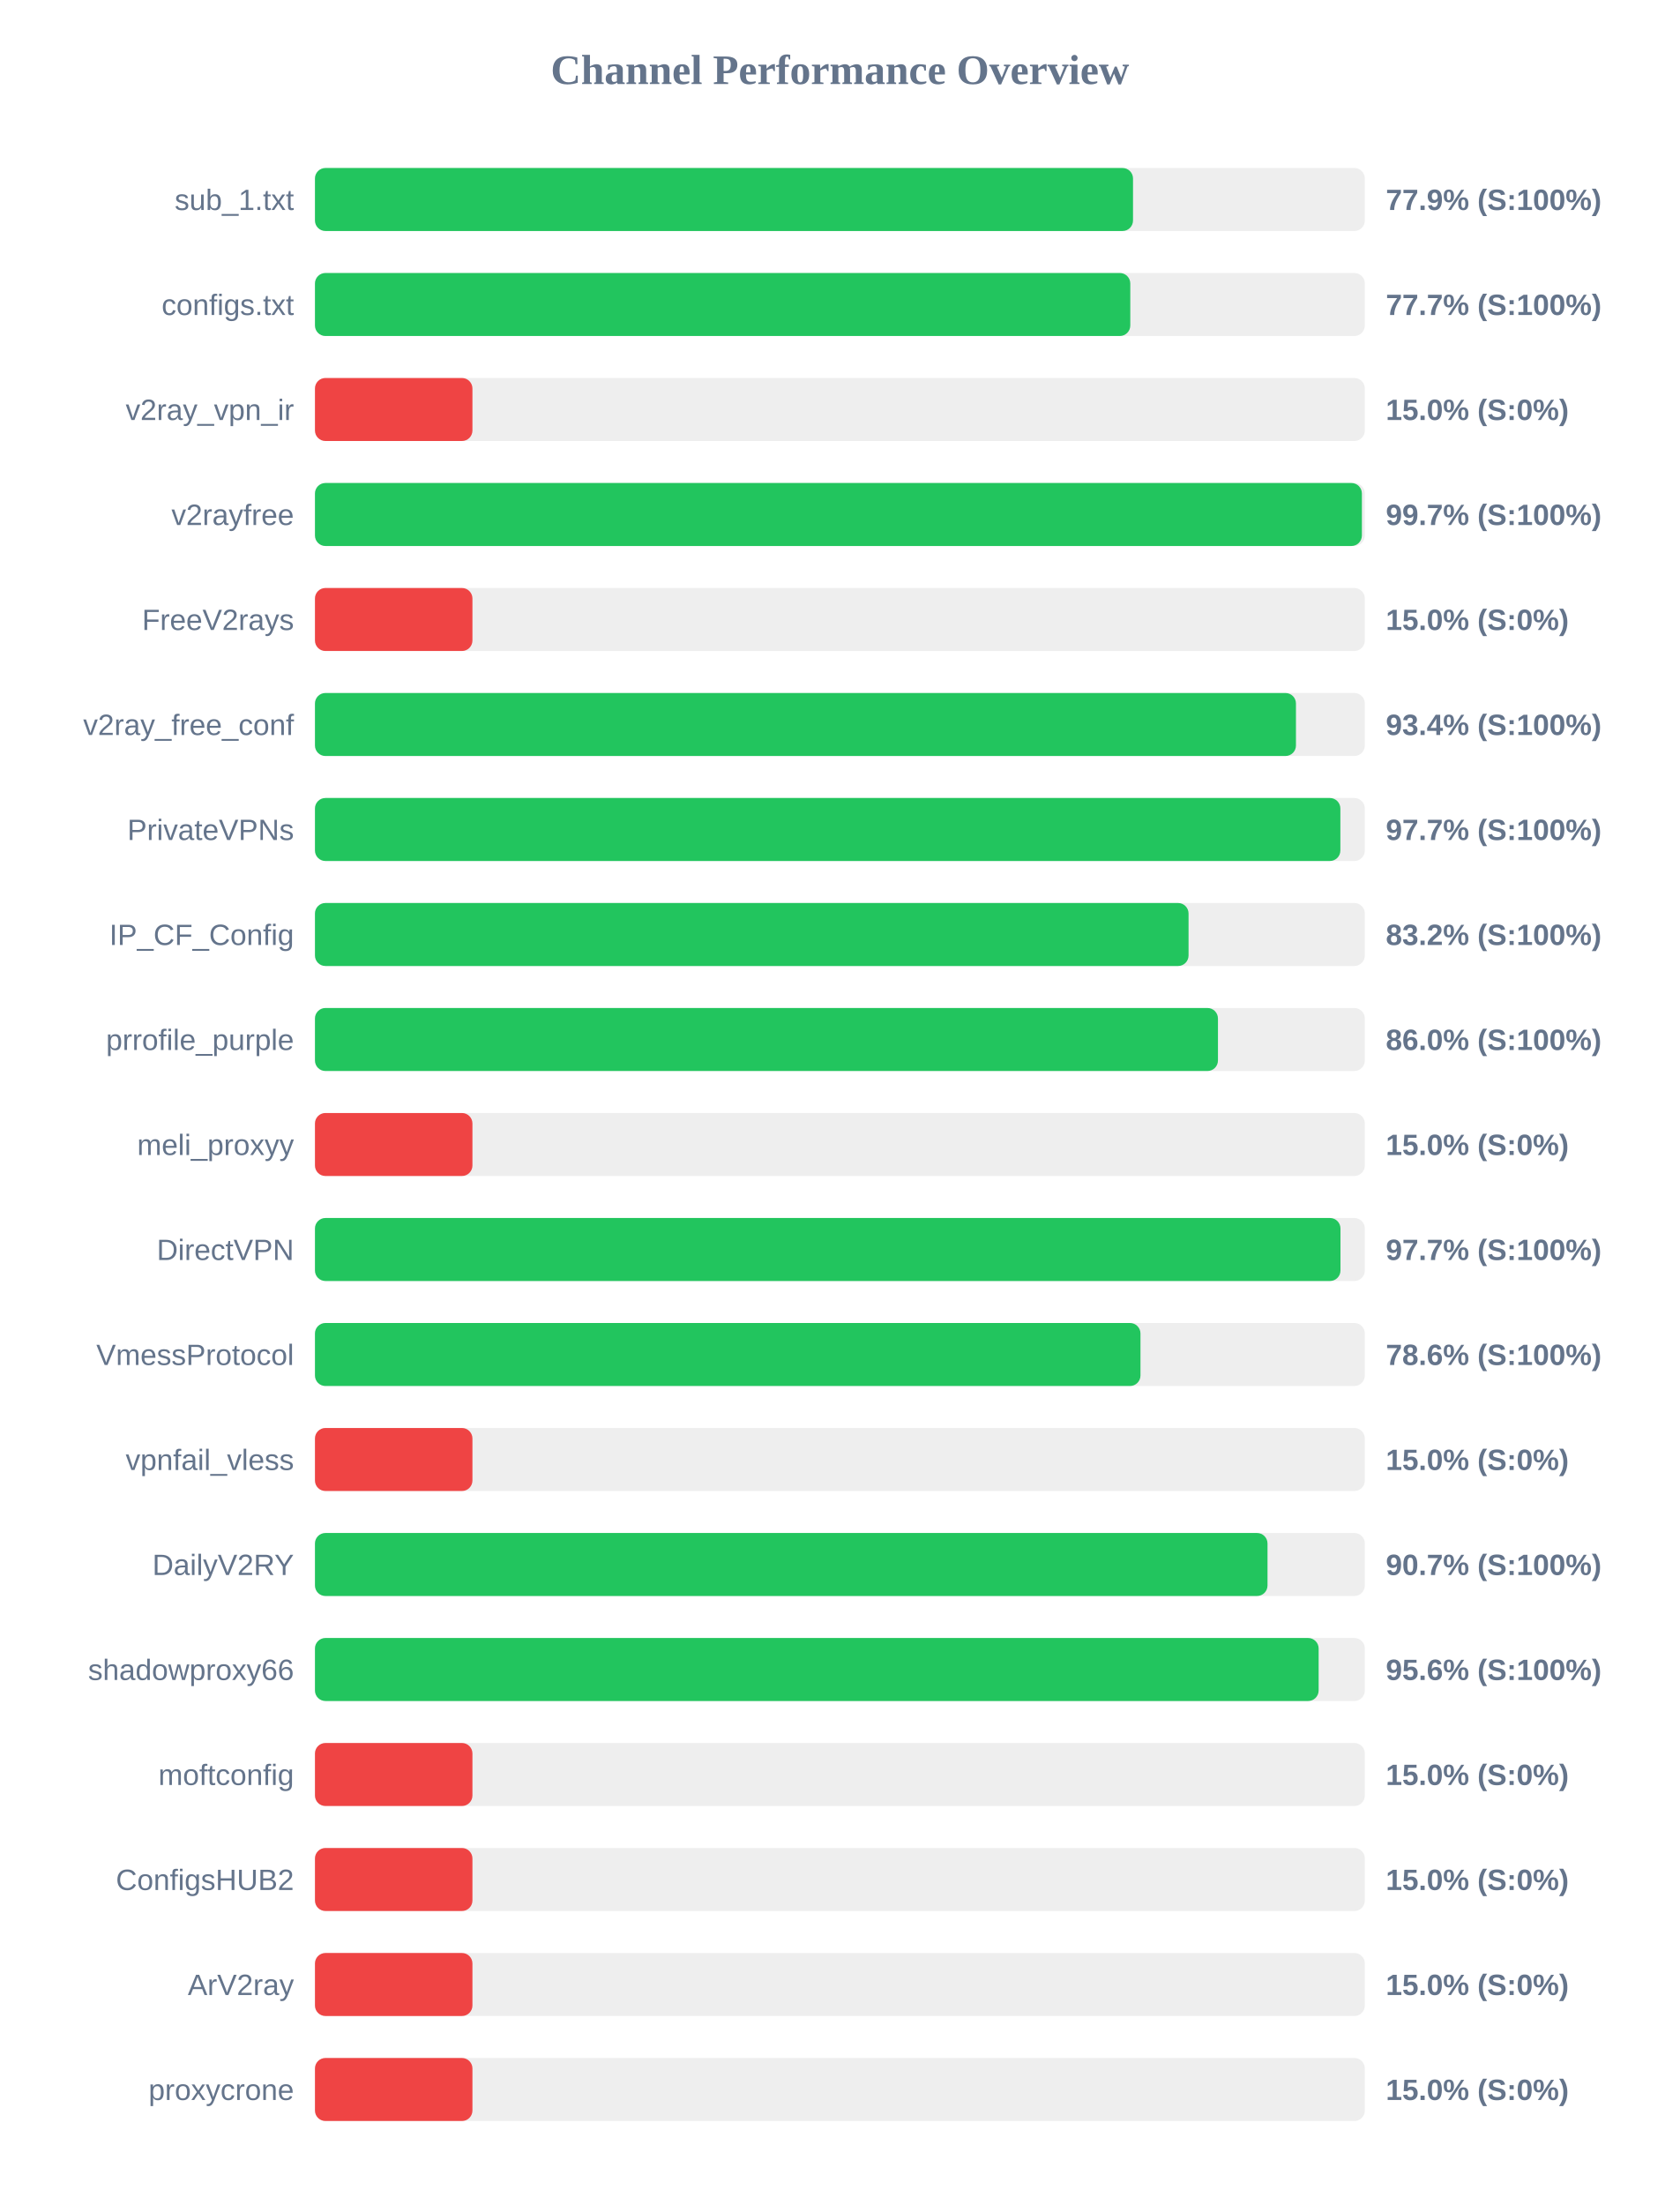
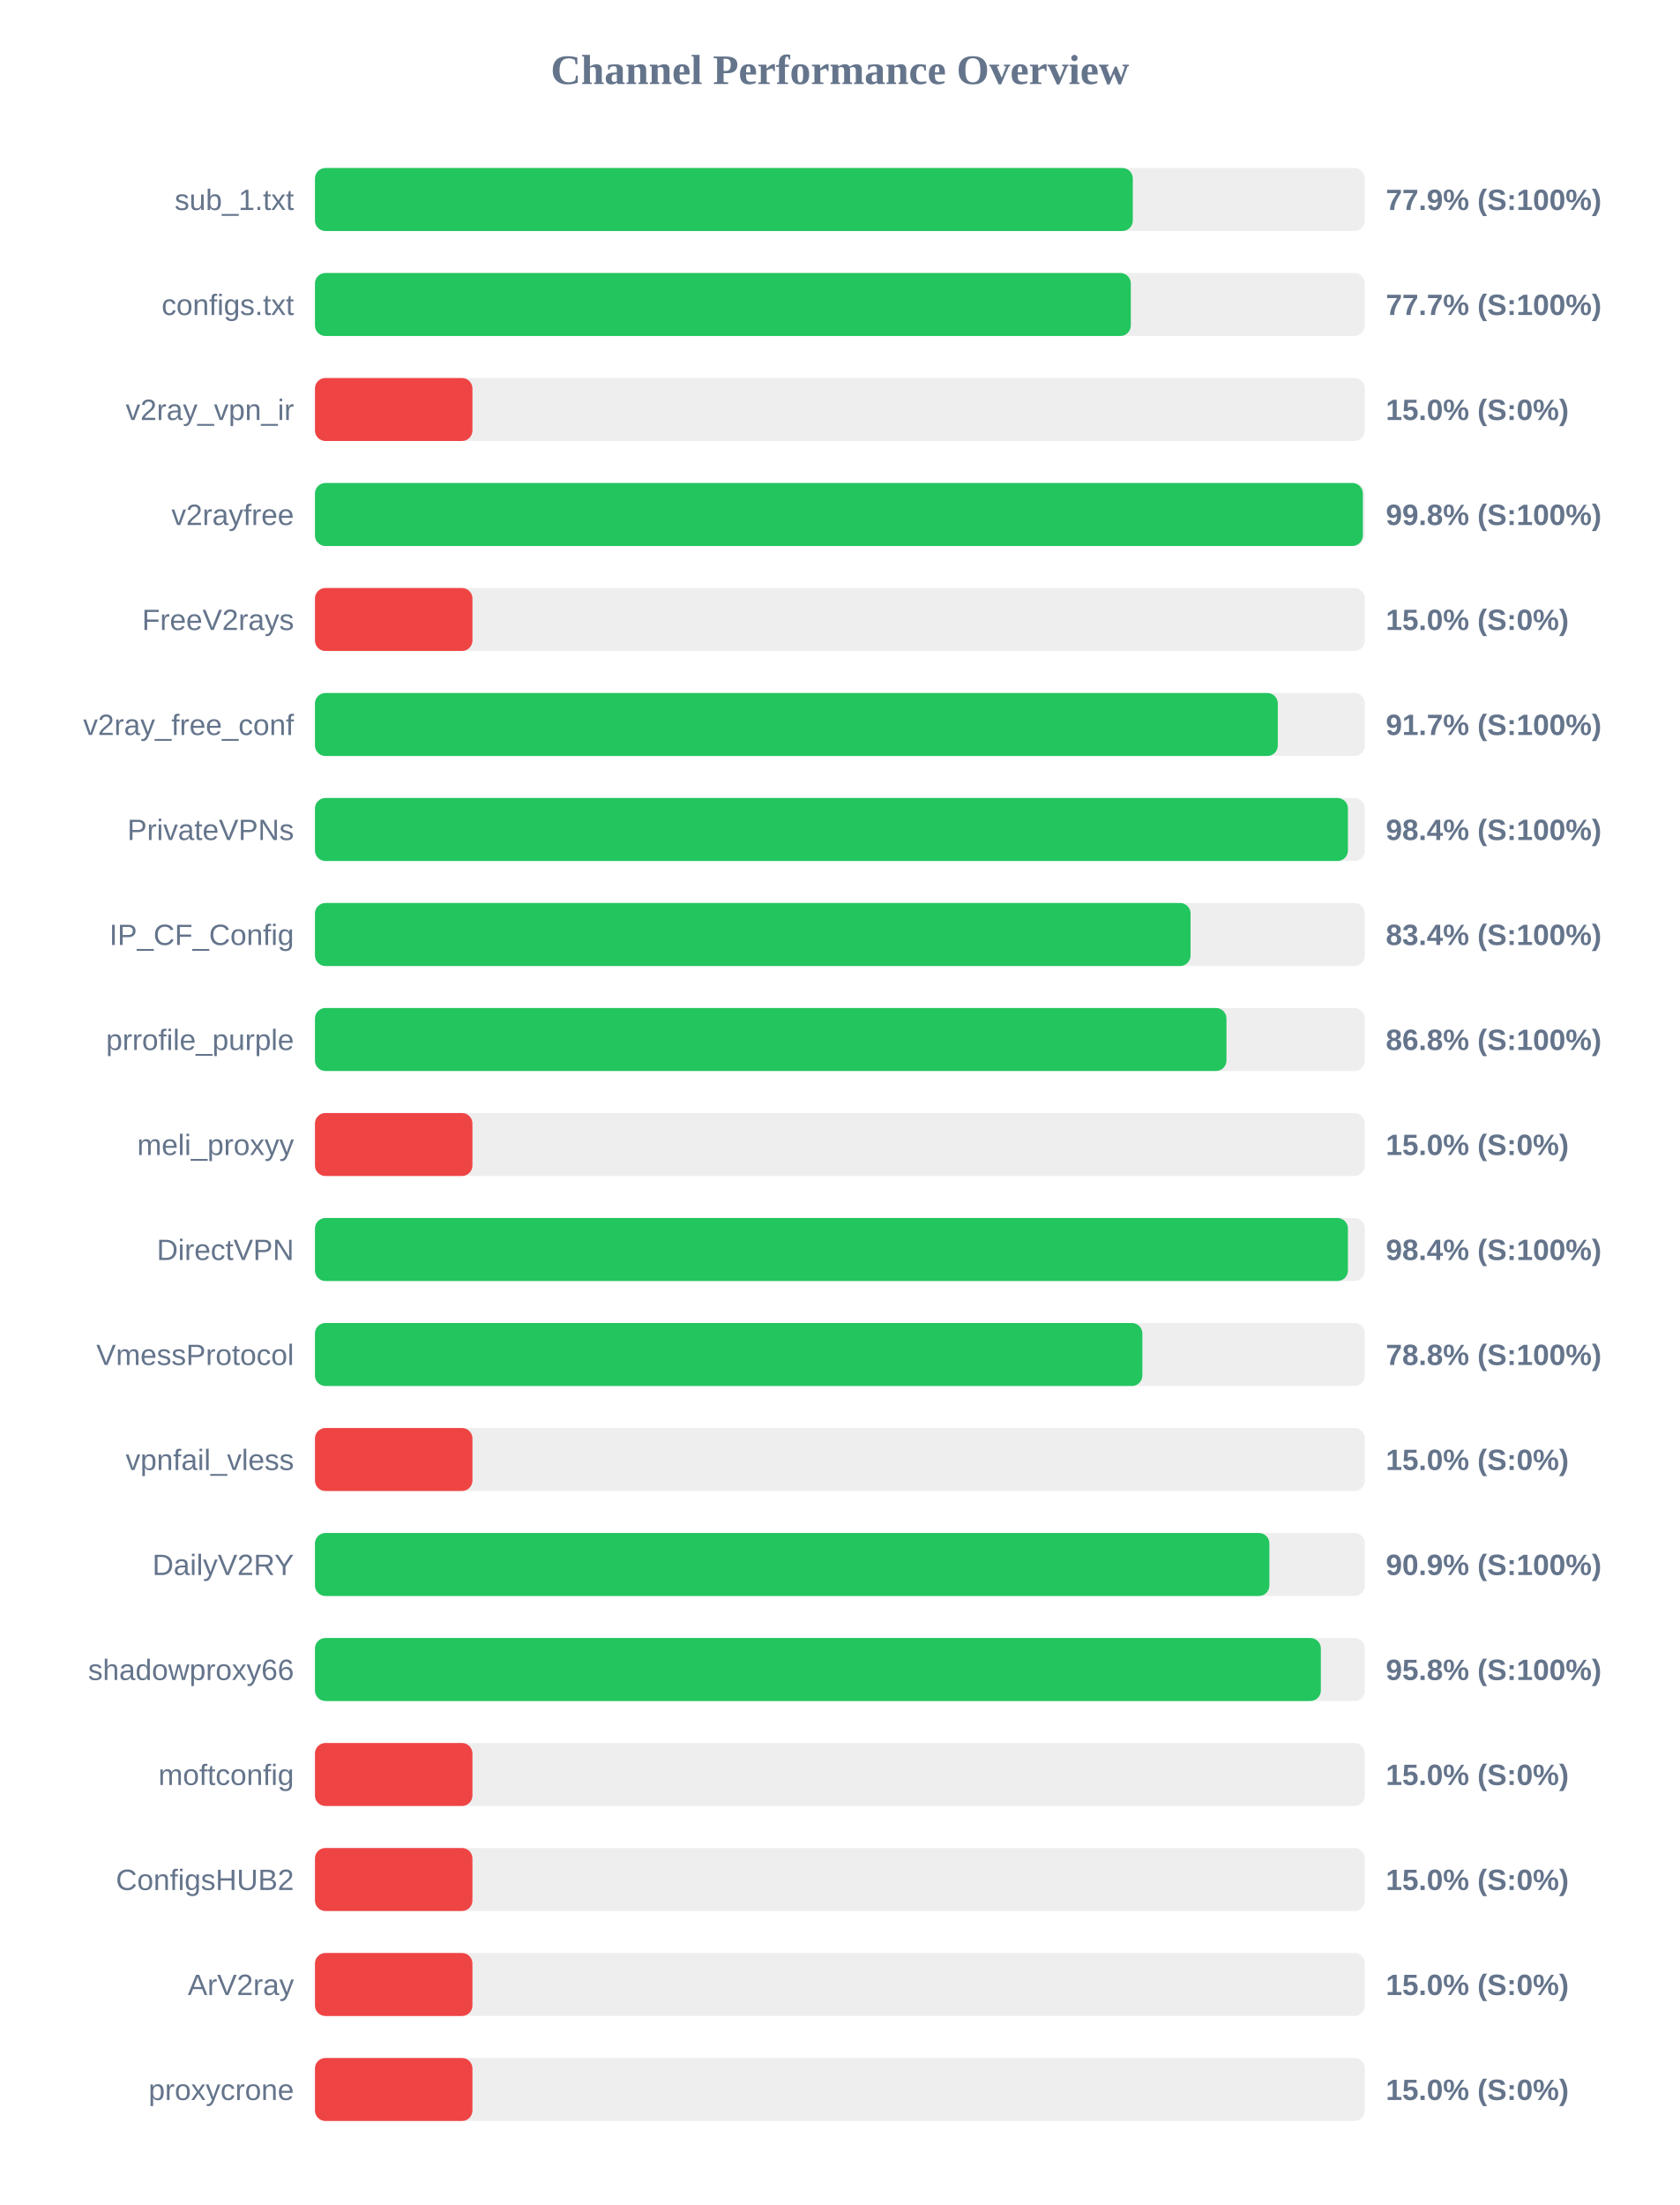
<svg xmlns="http://www.w3.org/2000/svg" width="800" height="1050" version="1.1">
  <style>
        .row { font: 14px Arial; fill: #64748b; }
        .score { font: bold 14px Arial; fill: #64748b; }
    </style>
  <text x="400" y="40" text-anchor="middle" font-size="20px" font-weight="bold" fill="#64748b">Channel Performance Overview</text>
  <rect x="150" y="80" width="500" height="30" fill="#eee" rx="5" />
-   <rect x="150" y="80" width="389.6" height="30" fill="#22c55e" rx="5" />
+   <rect x="150" y="80" width="389.5" height="30" fill="#22c55e" rx="5" />
  <text x="140" y="100" text-anchor="end" class="row">sub_1.txt</text>
  <text x="660" y="100" text-anchor="start" class="score">77.9% (S:100%)</text>
  <rect x="150" y="130" width="500" height="30" fill="#eee" rx="5" />
-   <rect x="150" y="130" width="388.3" height="30" fill="#22c55e" rx="5" />
+   <rect x="150" y="130" width="388.55" height="30" fill="#22c55e" rx="5" />
  <text x="140" y="150" text-anchor="end" class="row">configs.txt</text>
  <text x="660" y="150" text-anchor="start" class="score">77.7% (S:100%)</text>
  <rect x="150" y="180" width="500" height="30" fill="#eee" rx="5" />
  <rect x="150" y="180" width="75.0" height="30" fill="#ef4444" rx="5" />
  <text x="140" y="200" text-anchor="end" class="row">v2ray_vpn_ir</text>
  <text x="660" y="200" text-anchor="start" class="score">15.0% (S:0%)</text>
  <rect x="150" y="230" width="500" height="30" fill="#eee" rx="5" />
-   <rect x="150" y="230" width="498.6" height="30" fill="#22c55e" rx="5" />
+   <rect x="150" y="230" width="499.05" height="30" fill="#22c55e" rx="5" />
  <text x="140" y="250" text-anchor="end" class="row">v2rayfree</text>
-   <text x="660" y="250" text-anchor="start" class="score">99.7% (S:100%)</text>
+   <text x="660" y="250" text-anchor="start" class="score">99.8% (S:100%)</text>
  <rect x="150" y="280" width="500" height="30" fill="#eee" rx="5" />
  <rect x="150" y="280" width="75.0" height="30" fill="#ef4444" rx="5" />
  <text x="140" y="300" text-anchor="end" class="row">FreeV2rays</text>
  <text x="660" y="300" text-anchor="start" class="score">15.0% (S:0%)</text>
  <rect x="150" y="330" width="500" height="30" fill="#eee" rx="5" />
-   <rect x="150" y="330" width="467.2" height="30" fill="#22c55e" rx="5" />
+   <rect x="150" y="330" width="458.55" height="30" fill="#22c55e" rx="5" />
  <text x="140" y="350" text-anchor="end" class="row">v2ray_free_conf</text>
-   <text x="660" y="350" text-anchor="start" class="score">93.4% (S:100%)</text>
+   <text x="660" y="350" text-anchor="start" class="score">91.7% (S:100%)</text>
  <rect x="150" y="380" width="500" height="30" fill="#eee" rx="5" />
-   <rect x="150" y="380" width="488.35" height="30" fill="#22c55e" rx="5" />
+   <rect x="150" y="380" width="491.95" height="30" fill="#22c55e" rx="5" />
  <text x="140" y="400" text-anchor="end" class="row">PrivateVPNs</text>
-   <text x="660" y="400" text-anchor="start" class="score">97.7% (S:100%)</text>
+   <text x="660" y="400" text-anchor="start" class="score">98.4% (S:100%)</text>
  <rect x="150" y="430" width="500" height="30" fill="#eee" rx="5" />
-   <rect x="150" y="430" width="416.05" height="30" fill="#22c55e" rx="5" />
+   <rect x="150" y="430" width="417.0" height="30" fill="#22c55e" rx="5" />
  <text x="140" y="450" text-anchor="end" class="row">IP_CF_Config</text>
-   <text x="660" y="450" text-anchor="start" class="score">83.2% (S:100%)</text>
+   <text x="660" y="450" text-anchor="start" class="score">83.4% (S:100%)</text>
  <rect x="150" y="480" width="500" height="30" fill="#eee" rx="5" />
-   <rect x="150" y="480" width="430.05" height="30" fill="#22c55e" rx="5" />
+   <rect x="150" y="480" width="434.1" height="30" fill="#22c55e" rx="5" />
  <text x="140" y="500" text-anchor="end" class="row">prrofile_purple</text>
-   <text x="660" y="500" text-anchor="start" class="score">86.0% (S:100%)</text>
+   <text x="660" y="500" text-anchor="start" class="score">86.8% (S:100%)</text>
  <rect x="150" y="530" width="500" height="30" fill="#eee" rx="5" />
  <rect x="150" y="530" width="75.0" height="30" fill="#ef4444" rx="5" />
  <text x="140" y="550" text-anchor="end" class="row">meli_proxyy</text>
  <text x="660" y="550" text-anchor="start" class="score">15.0% (S:0%)</text>
  <rect x="150" y="580" width="500" height="30" fill="#eee" rx="5" />
-   <rect x="150" y="580" width="488.4" height="30" fill="#22c55e" rx="5" />
+   <rect x="150" y="580" width="491.95" height="30" fill="#22c55e" rx="5" />
  <text x="140" y="600" text-anchor="end" class="row">DirectVPN</text>
-   <text x="660" y="600" text-anchor="start" class="score">97.7% (S:100%)</text>
+   <text x="660" y="600" text-anchor="start" class="score">98.4% (S:100%)</text>
  <rect x="150" y="630" width="500" height="30" fill="#eee" rx="5" />
-   <rect x="150" y="630" width="393.15" height="30" fill="#22c55e" rx="5" />
+   <rect x="150" y="630" width="394.05" height="30" fill="#22c55e" rx="5" />
  <text x="140" y="650" text-anchor="end" class="row">VmessProtocol</text>
-   <text x="660" y="650" text-anchor="start" class="score">78.6% (S:100%)</text>
+   <text x="660" y="650" text-anchor="start" class="score">78.8% (S:100%)</text>
  <rect x="150" y="680" width="500" height="30" fill="#eee" rx="5" />
  <rect x="150" y="680" width="75.0" height="30" fill="#ef4444" rx="5" />
  <text x="140" y="700" text-anchor="end" class="row">vpnfail_vless</text>
  <text x="660" y="700" text-anchor="start" class="score">15.0% (S:0%)</text>
  <rect x="150" y="730" width="500" height="30" fill="#eee" rx="5" />
-   <rect x="150" y="730" width="453.65" height="30" fill="#22c55e" rx="5" />
+   <rect x="150" y="730" width="454.55" height="30" fill="#22c55e" rx="5" />
  <text x="140" y="750" text-anchor="end" class="row">DailyV2RY</text>
-   <text x="660" y="750" text-anchor="start" class="score">90.7% (S:100%)</text>
+   <text x="660" y="750" text-anchor="start" class="score">90.9% (S:100%)</text>
  <rect x="150" y="780" width="500" height="30" fill="#eee" rx="5" />
-   <rect x="150" y="780" width="478.0" height="30" fill="#22c55e" rx="5" />
+   <rect x="150" y="780" width="479.05" height="30" fill="#22c55e" rx="5" />
  <text x="140" y="800" text-anchor="end" class="row">shadowproxy66</text>
-   <text x="660" y="800" text-anchor="start" class="score">95.6% (S:100%)</text>
+   <text x="660" y="800" text-anchor="start" class="score">95.8% (S:100%)</text>
  <rect x="150" y="830" width="500" height="30" fill="#eee" rx="5" />
  <rect x="150" y="830" width="75.0" height="30" fill="#ef4444" rx="5" />
  <text x="140" y="850" text-anchor="end" class="row">moftconfig</text>
  <text x="660" y="850" text-anchor="start" class="score">15.0% (S:0%)</text>
  <rect x="150" y="880" width="500" height="30" fill="#eee" rx="5" />
  <rect x="150" y="880" width="75.0" height="30" fill="#ef4444" rx="5" />
  <text x="140" y="900" text-anchor="end" class="row">ConfigsHUB2</text>
  <text x="660" y="900" text-anchor="start" class="score">15.0% (S:0%)</text>
  <rect x="150" y="930" width="500" height="30" fill="#eee" rx="5" />
  <rect x="150" y="930" width="75.0" height="30" fill="#ef4444" rx="5" />
  <text x="140" y="950" text-anchor="end" class="row">ArV2ray</text>
  <text x="660" y="950" text-anchor="start" class="score">15.0% (S:0%)</text>
  <rect x="150" y="980" width="500" height="30" fill="#eee" rx="5" />
  <rect x="150" y="980" width="75.0" height="30" fill="#ef4444" rx="5" />
  <text x="140" y="1000" text-anchor="end" class="row">proxycrone</text>
  <text x="660" y="1000" text-anchor="start" class="score">15.0% (S:0%)</text>
</svg>
